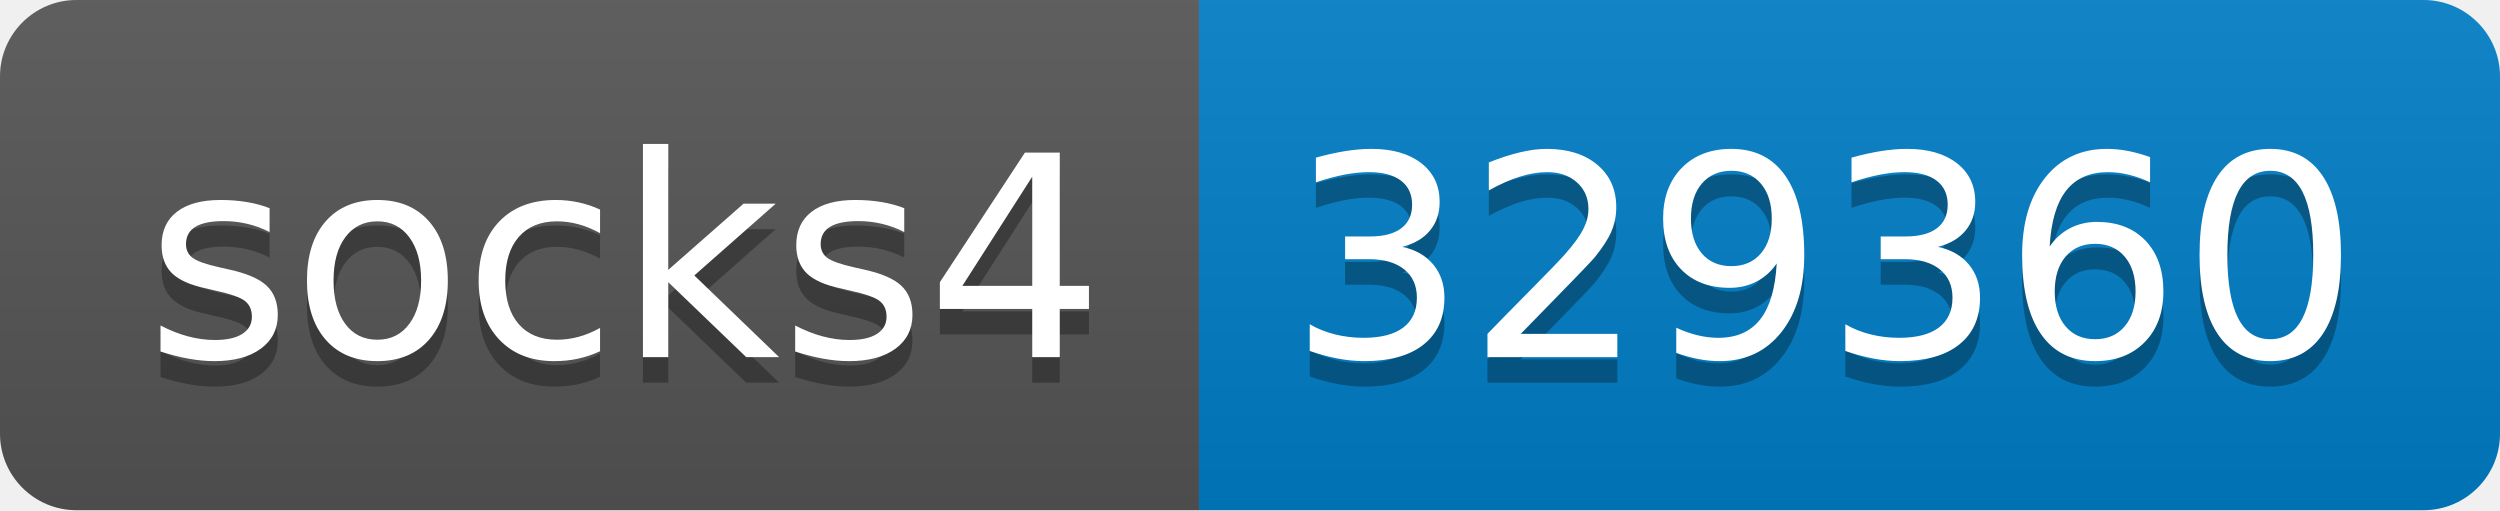
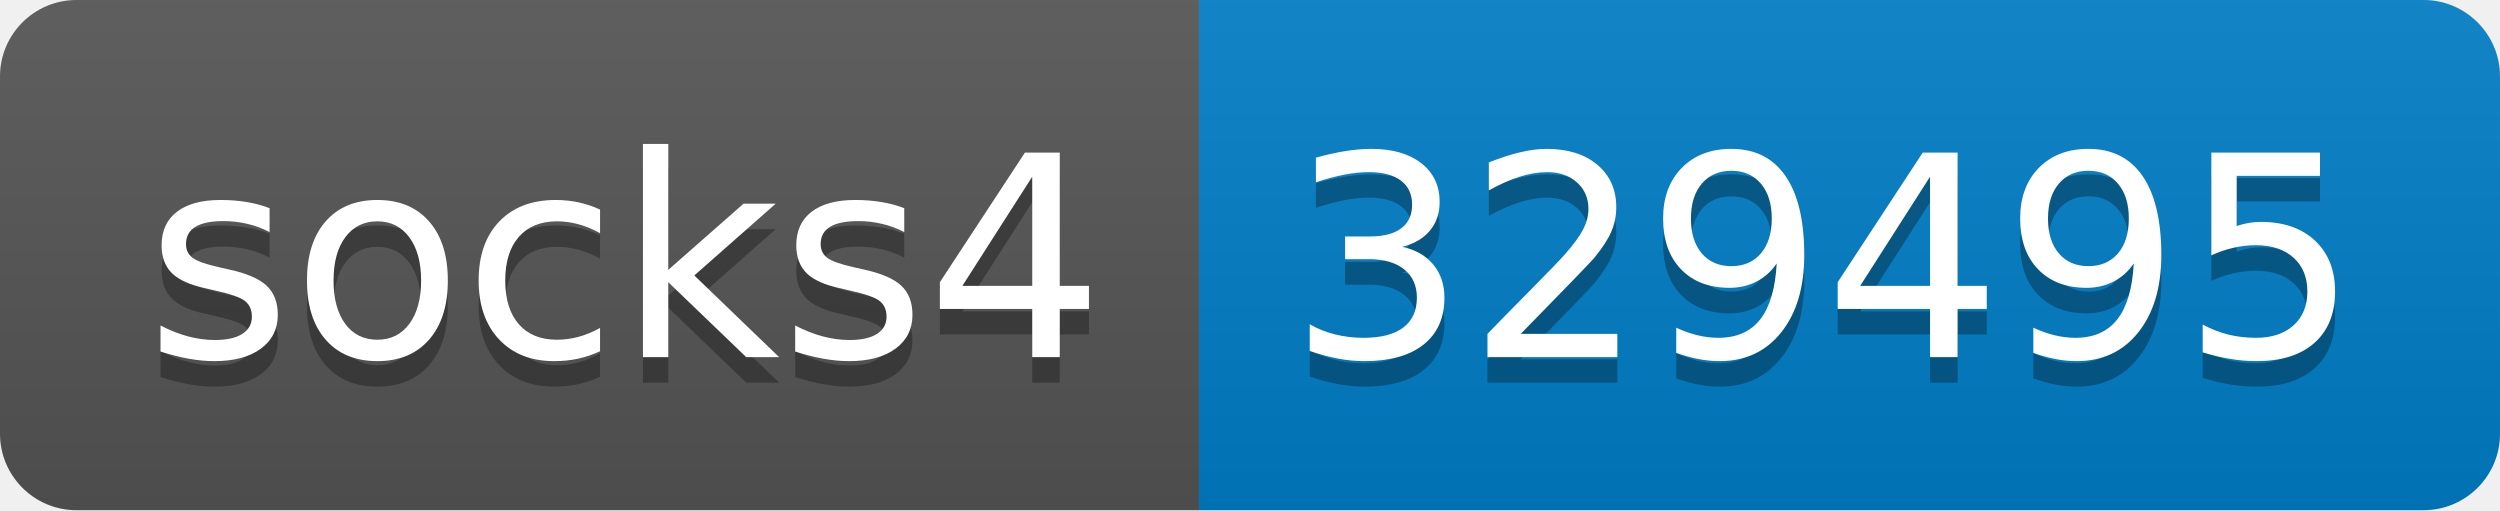
- <svg xmlns="http://www.w3.org/2000/svg" width="98" height="20" role="img" aria-label="socks4: 329360">
+ <svg xmlns="http://www.w3.org/2000/svg" width="98" height="20" role="img" aria-label="socks4: 329495">
  <linearGradient id="s" x2="0" y2="100%">
    <stop offset="0" stop-color="#bbb" stop-opacity=".1" />
    <stop offset="1" stop-opacity=".1" />
  </linearGradient>
  <clipPath id="r">
    <rect width="98" height="20" rx="3" fill="#fff" />
  </clipPath>
  <g clip-path="url(#r)">
    <rect width="47" height="20" fill="#555" />
    <rect x="47" width="51" height="20" fill="#007ec6" />
    <rect width="98" height="20" fill="url(#s)" />
  </g>
  <g fill="#fff" text-anchor="middle" font-family="Verdana,Geneva,DejaVu Sans,sans-serif" text-rendering="geometricPrecision" font-size="110">
    <text aria-hidden="true" x="245" y="150" fill="#010101" fill-opacity=".3" transform="scale(.1)" textLength="370">socks4</text>
    <text x="245" y="140" transform="scale(.1)" fill="#fff" textLength="370">socks4</text>
-     <text aria-hidden="true" x="715" y="150" fill="#010101" fill-opacity=".3" transform="scale(.1)" textLength="410">329360</text>
-     <text x="715" y="140" transform="scale(.1)" fill="#fff" textLength="410">329360</text>
+     <text aria-hidden="true" x="715" y="150" fill="#010101" fill-opacity=".3" transform="scale(.1)" textLength="410">329495</text>
+     <text x="715" y="140" transform="scale(.1)" fill="#fff" textLength="410">329495</text>
  </g>
</svg>
